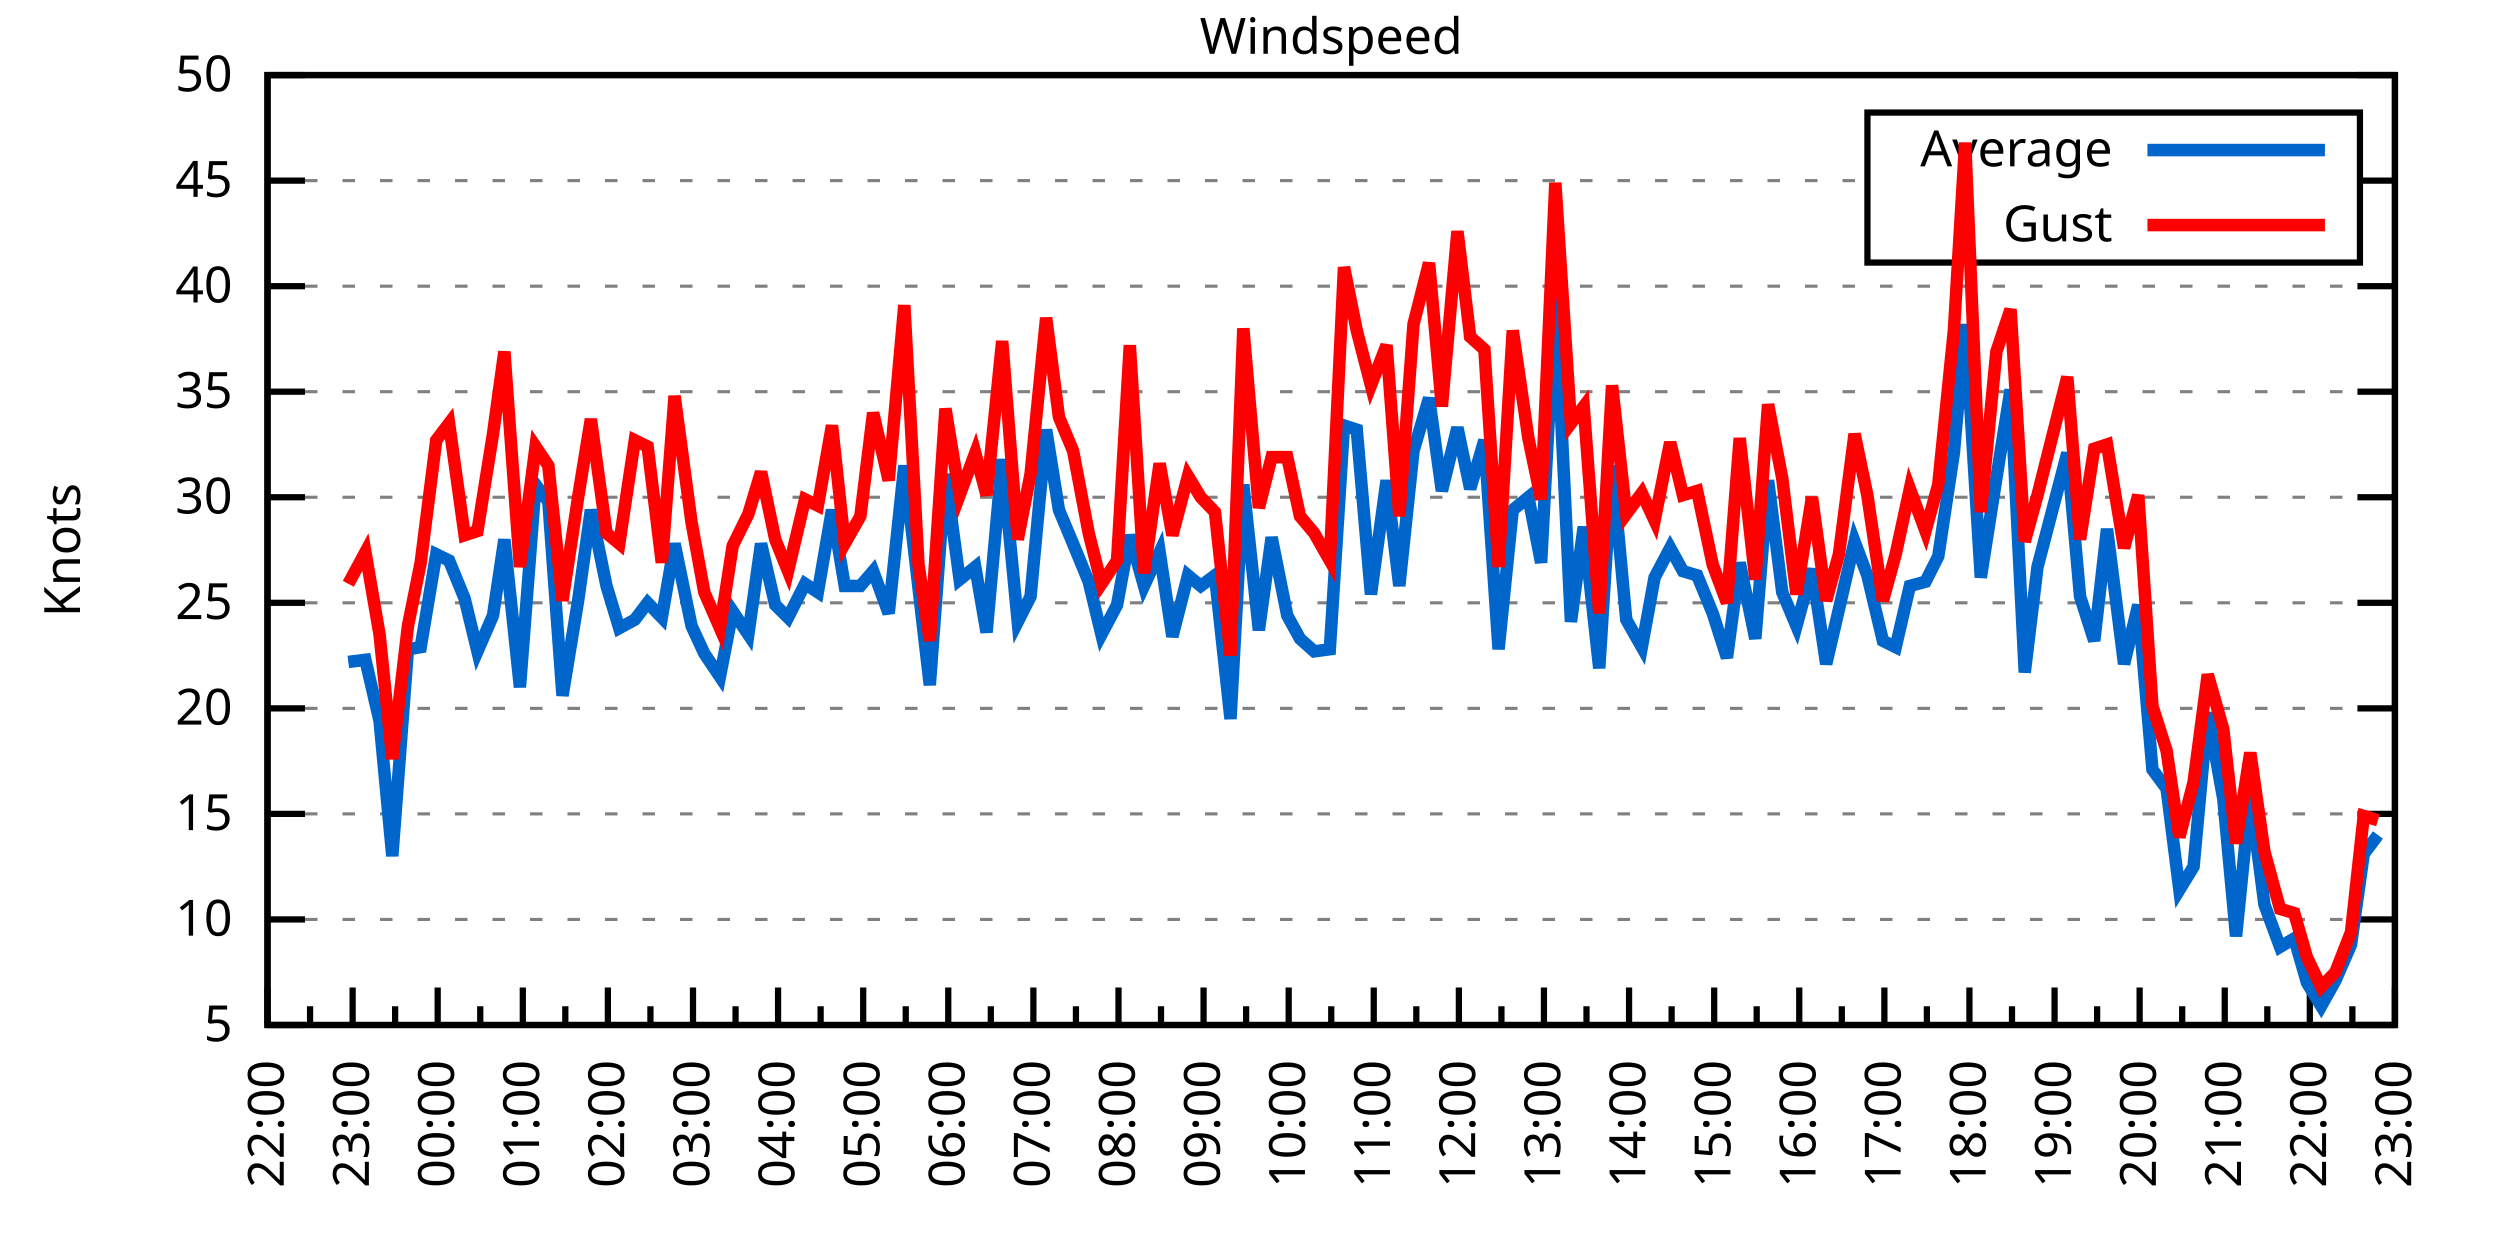
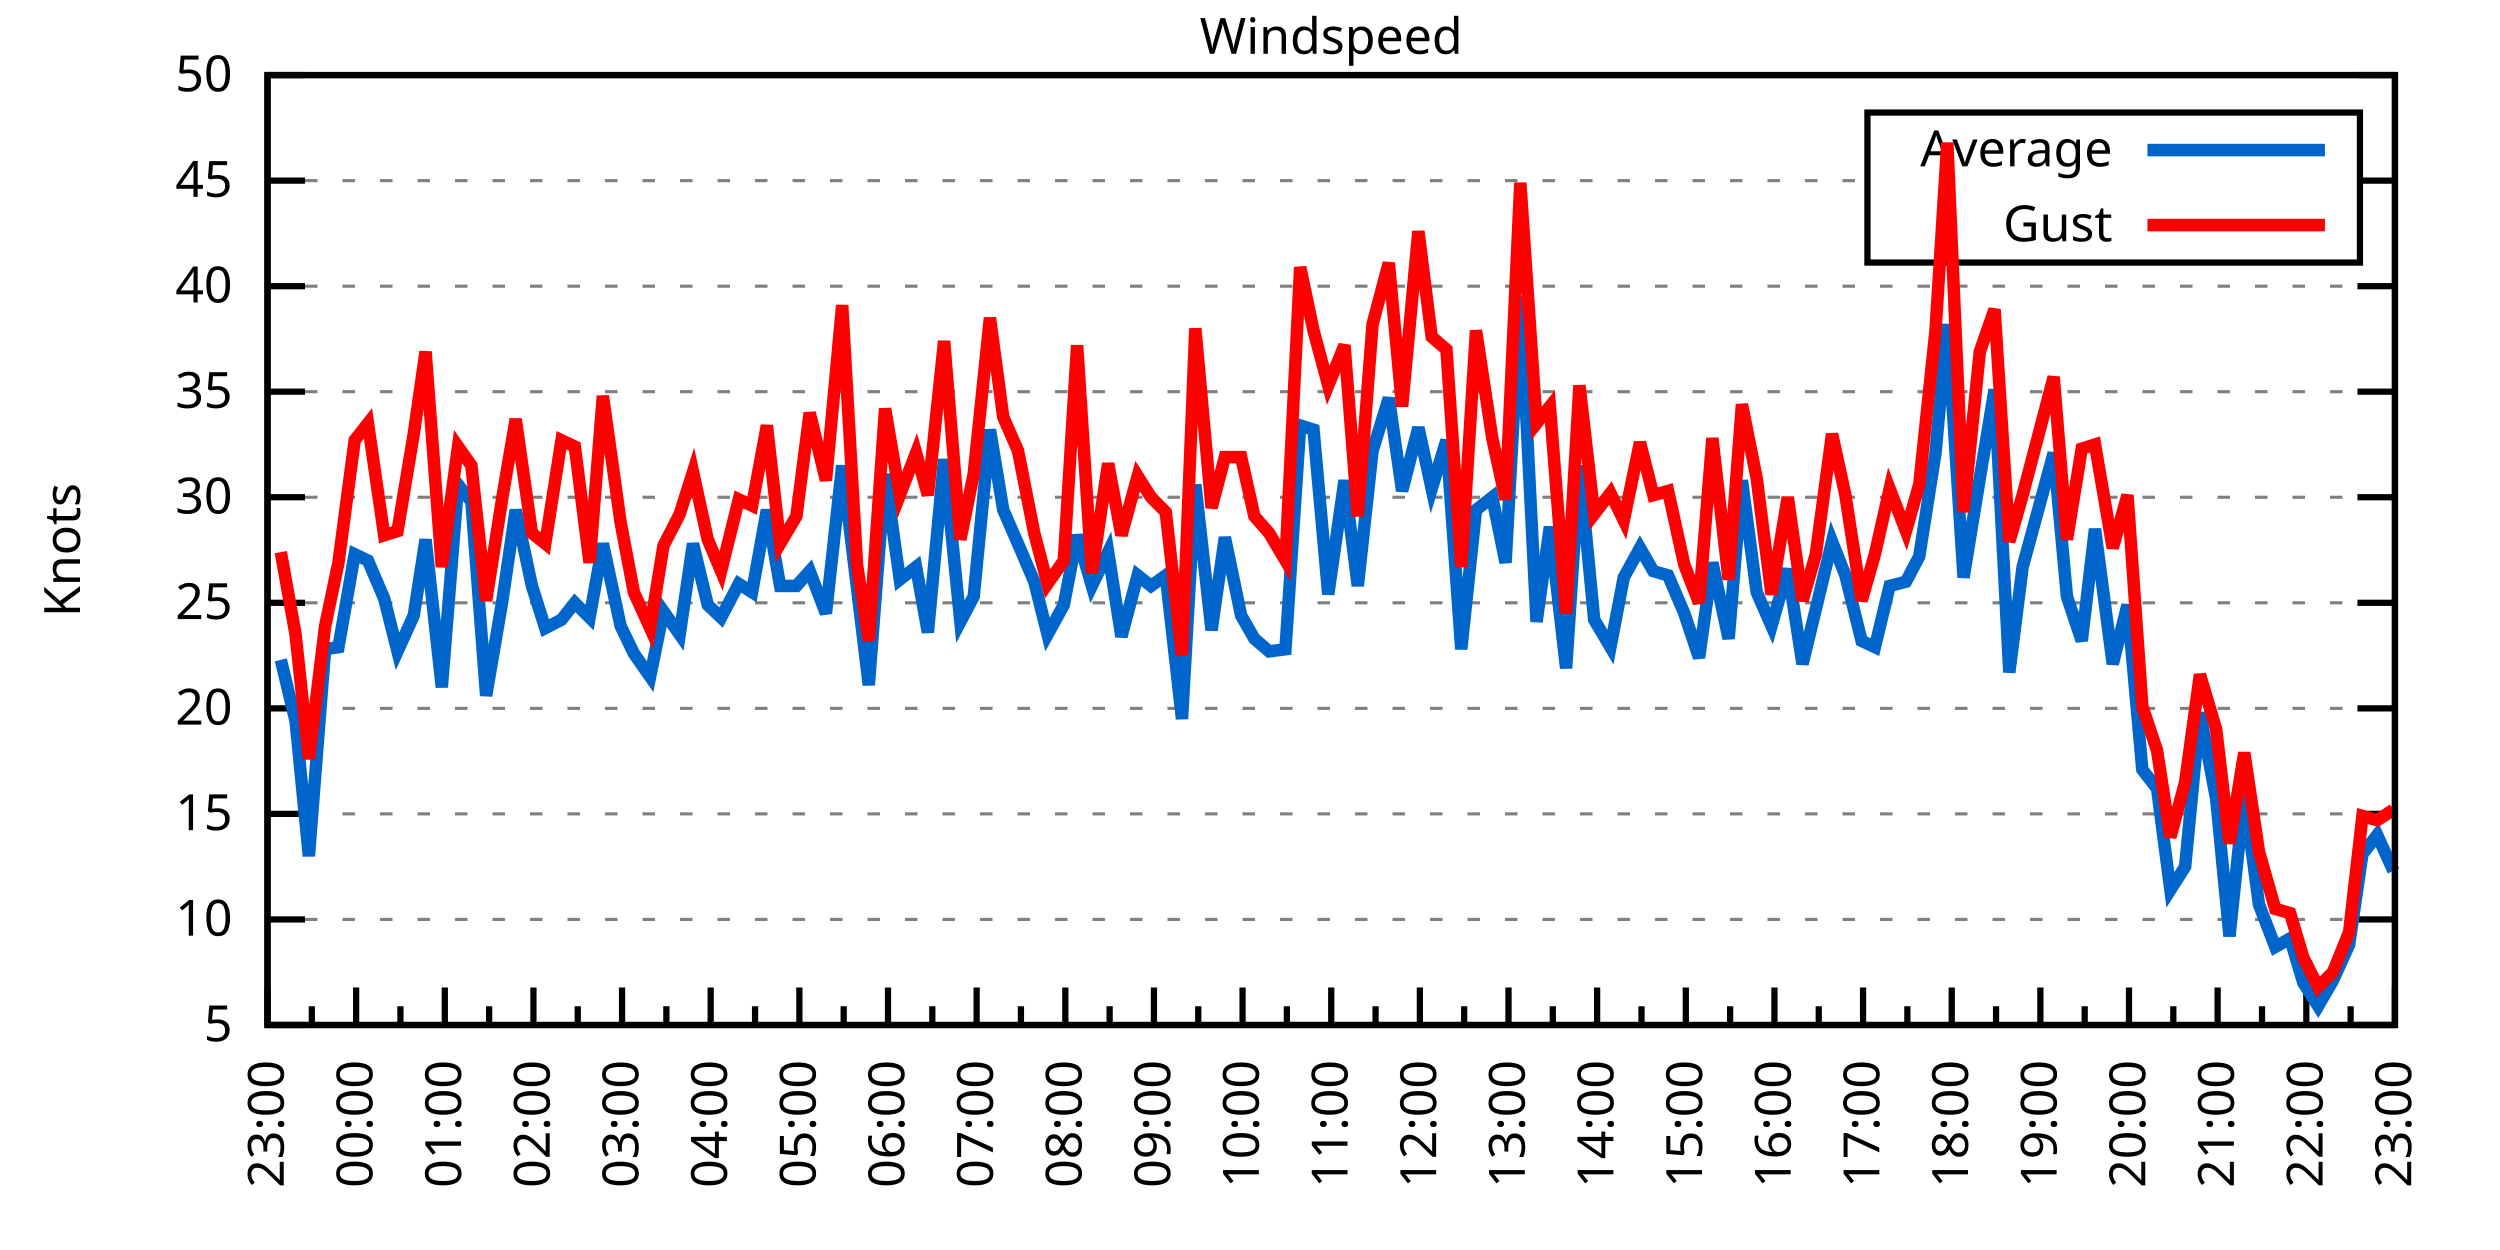
<svg xmlns="http://www.w3.org/2000/svg" xmlns:xlink="http://www.w3.org/1999/xlink" width="400" height="200" viewBox="0 0 400 200">
  <g id="gnuplot_canvas">
    <rect x="0" y="0" width="400" height="200" fill="none" />
    <defs>
      <circle id="gpDot" r="0.5" stroke-width="0.5" stroke="currentColor" />
      <path id="gpPt0" stroke-width="0.333" stroke="currentColor" d="M-1,0 h2 M0,-1 v2" />
      <path id="gpPt1" stroke-width="0.333" stroke="currentColor" d="M-1,-1 L1,1 M1,-1 L-1,1" />
      <path id="gpPt2" stroke-width="0.333" stroke="currentColor" d="M-1,0 L1,0 M0,-1 L0,1 M-1,-1 L1,1 M-1,1 L1,-1" />
      <rect id="gpPt3" stroke-width="0.333" stroke="currentColor" x="-1" y="-1" width="2" height="2" />
      <rect id="gpPt4" stroke-width="0.333" stroke="currentColor" fill="currentColor" x="-1" y="-1" width="2" height="2" />
      <circle id="gpPt5" stroke-width="0.333" stroke="currentColor" cx="0" cy="0" r="1" />
      <use xlink:href="#gpPt5" id="gpPt6" fill="currentColor" stroke="none" />
      <path id="gpPt7" stroke-width="0.333" stroke="currentColor" d="M0,-1.33 L-1.33,0.67 L1.33,0.67 z" />
      <use xlink:href="#gpPt7" id="gpPt8" fill="currentColor" stroke="none" />
      <use xlink:href="#gpPt7" id="gpPt9" stroke="currentColor" transform="rotate(180)" />
      <use xlink:href="#gpPt9" id="gpPt10" fill="currentColor" stroke="none" />
      <use xlink:href="#gpPt3" id="gpPt11" stroke="currentColor" transform="rotate(45)" />
      <use xlink:href="#gpPt11" id="gpPt12" fill="currentColor" stroke="none" />
      <path id="gpPt13" stroke-width="0.333" stroke="currentColor" d="M0,1.330 L1.265,0.411 L0.782,-1.067 L-0.782,-1.076 L-1.265,0.411 z" />
      <use xlink:href="#gpPt13" id="gpPt14" fill="currentColor" stroke="none" />
      <filter id="textbox" filterUnits="objectBoundingBox" x="0" y="0" height="1" width="1">
        <feFlood flood-color="white" flood-opacity="1" result="bgnd" />
        <feComposite in="SourceGraphic" in2="bgnd" operator="atop" />
      </filter>
      <filter id="greybox" filterUnits="objectBoundingBox" x="0" y="0" height="1" width="1">
        <feFlood flood-color="lightgrey" flood-opacity="1" result="grey" />
        <feComposite in="SourceGraphic" in2="grey" operator="atop" />
      </filter>
    </defs>
    <g fill="none" color="white" stroke="currentColor" stroke-width="1.00" stroke-linecap="butt" stroke-linejoin="miter">
</g>
    <g fill="none" color="black" stroke="currentColor" stroke-width="1.00" stroke-linecap="butt" stroke-linejoin="miter">
      <g stroke="none" shape-rendering="crispEdges">
        <polygon fill="rgb(255, 255, 255)" points="42.80,164.00 383.18,164.00 383.18,12.02 42.80,12.02 " />
      </g>
    </g>
    <g fill="none" color="black" stroke="currentColor" stroke-width="1.00" stroke-linecap="butt" stroke-linejoin="miter">
</g>
    <g fill="none" color="black" stroke="black" stroke-width="0.50" stroke-linecap="butt" stroke-linejoin="miter">
</g>
    <g fill="none" color="gray" stroke="currentColor" stroke-width="0.50" stroke-linecap="butt" stroke-linejoin="miter">
      <path stroke="gray" stroke-dasharray="2,4" class="gridline" d="M42.80,164.00 L383.19,164.00  " />
    </g>
    <g fill="none" color="gray" stroke="gray" stroke-width="1.00" stroke-linecap="butt" stroke-linejoin="miter">
</g>
    <g fill="none" color="black" stroke="currentColor" stroke-width="1.00" stroke-linecap="butt" stroke-linejoin="miter">
      <path stroke="black" d="M42.80,164.00 L48.80,164.00 M383.19,164.00 L377.19,164.00  " />
      <g transform="translate(37.20,166.60)" stroke="none" fill="black" font-family="Sans" font-size="8.00" text-anchor="end">
        <text>
          <tspan font-family="Sans"> 5</tspan>
        </text>
      </g>
    </g>
    <g fill="none" color="black" stroke="currentColor" stroke-width="1.00" stroke-linecap="butt" stroke-linejoin="miter">
</g>
    <g fill="none" color="black" stroke="black" stroke-width="0.50" stroke-linecap="butt" stroke-linejoin="miter">
</g>
    <g fill="none" color="gray" stroke="currentColor" stroke-width="0.50" stroke-linecap="butt" stroke-linejoin="miter">
      <path stroke="gray" stroke-dasharray="2,4" class="gridline" d="M42.80,147.11 L383.19,147.11  " />
    </g>
    <g fill="none" color="gray" stroke="gray" stroke-width="1.00" stroke-linecap="butt" stroke-linejoin="miter">
</g>
    <g fill="none" color="black" stroke="currentColor" stroke-width="1.00" stroke-linecap="butt" stroke-linejoin="miter">
      <path stroke="black" d="M42.80,147.11 L48.80,147.11 M383.19,147.11 L377.19,147.11  " />
      <g transform="translate(37.20,149.71)" stroke="none" fill="black" font-family="Sans" font-size="8.00" text-anchor="end">
        <text>
          <tspan font-family="Sans"> 10</tspan>
        </text>
      </g>
    </g>
    <g fill="none" color="black" stroke="currentColor" stroke-width="1.00" stroke-linecap="butt" stroke-linejoin="miter">
</g>
    <g fill="none" color="black" stroke="black" stroke-width="0.50" stroke-linecap="butt" stroke-linejoin="miter">
</g>
    <g fill="none" color="gray" stroke="currentColor" stroke-width="0.50" stroke-linecap="butt" stroke-linejoin="miter">
      <path stroke="gray" stroke-dasharray="2,4" class="gridline" d="M42.80,130.22 L383.19,130.22  " />
    </g>
    <g fill="none" color="gray" stroke="gray" stroke-width="1.00" stroke-linecap="butt" stroke-linejoin="miter">
</g>
    <g fill="none" color="black" stroke="currentColor" stroke-width="1.00" stroke-linecap="butt" stroke-linejoin="miter">
      <path stroke="black" d="M42.80,130.22 L48.80,130.22 M383.19,130.22 L377.19,130.22  " />
      <g transform="translate(37.20,132.82)" stroke="none" fill="black" font-family="Sans" font-size="8.00" text-anchor="end">
        <text>
          <tspan font-family="Sans"> 15</tspan>
        </text>
      </g>
    </g>
    <g fill="none" color="black" stroke="currentColor" stroke-width="1.00" stroke-linecap="butt" stroke-linejoin="miter">
</g>
    <g fill="none" color="black" stroke="black" stroke-width="0.50" stroke-linecap="butt" stroke-linejoin="miter">
</g>
    <g fill="none" color="gray" stroke="currentColor" stroke-width="0.50" stroke-linecap="butt" stroke-linejoin="miter">
      <path stroke="gray" stroke-dasharray="2,4" class="gridline" d="M42.80,113.34 L383.19,113.34  " />
    </g>
    <g fill="none" color="gray" stroke="gray" stroke-width="1.00" stroke-linecap="butt" stroke-linejoin="miter">
</g>
    <g fill="none" color="black" stroke="currentColor" stroke-width="1.00" stroke-linecap="butt" stroke-linejoin="miter">
      <path stroke="black" d="M42.80,113.34 L48.80,113.34 M383.19,113.34 L377.19,113.34  " />
      <g transform="translate(37.20,115.94)" stroke="none" fill="black" font-family="Sans" font-size="8.00" text-anchor="end">
        <text>
          <tspan font-family="Sans"> 20</tspan>
        </text>
      </g>
    </g>
    <g fill="none" color="black" stroke="currentColor" stroke-width="1.00" stroke-linecap="butt" stroke-linejoin="miter">
</g>
    <g fill="none" color="black" stroke="black" stroke-width="0.50" stroke-linecap="butt" stroke-linejoin="miter">
</g>
    <g fill="none" color="gray" stroke="currentColor" stroke-width="0.50" stroke-linecap="butt" stroke-linejoin="miter">
      <path stroke="gray" stroke-dasharray="2,4" class="gridline" d="M42.80,96.45 L383.19,96.45  " />
    </g>
    <g fill="none" color="gray" stroke="gray" stroke-width="1.00" stroke-linecap="butt" stroke-linejoin="miter">
</g>
    <g fill="none" color="black" stroke="currentColor" stroke-width="1.00" stroke-linecap="butt" stroke-linejoin="miter">
      <path stroke="black" d="M42.80,96.45 L48.80,96.45 M383.19,96.45 L377.19,96.45  " />
      <g transform="translate(37.20,99.05)" stroke="none" fill="black" font-family="Sans" font-size="8.00" text-anchor="end">
        <text>
          <tspan font-family="Sans"> 25</tspan>
        </text>
      </g>
    </g>
    <g fill="none" color="black" stroke="currentColor" stroke-width="1.00" stroke-linecap="butt" stroke-linejoin="miter">
</g>
    <g fill="none" color="black" stroke="black" stroke-width="0.50" stroke-linecap="butt" stroke-linejoin="miter">
</g>
    <g fill="none" color="gray" stroke="currentColor" stroke-width="0.50" stroke-linecap="butt" stroke-linejoin="miter">
      <path stroke="gray" stroke-dasharray="2,4" class="gridline" d="M42.80,79.56 L383.19,79.56  " />
    </g>
    <g fill="none" color="gray" stroke="gray" stroke-width="1.00" stroke-linecap="butt" stroke-linejoin="miter">
</g>
    <g fill="none" color="black" stroke="currentColor" stroke-width="1.00" stroke-linecap="butt" stroke-linejoin="miter">
      <path stroke="black" d="M42.80,79.56 L48.80,79.56 M383.19,79.56 L377.19,79.56  " />
      <g transform="translate(37.20,82.16)" stroke="none" fill="black" font-family="Sans" font-size="8.00" text-anchor="end">
        <text>
          <tspan font-family="Sans"> 30</tspan>
        </text>
      </g>
    </g>
    <g fill="none" color="black" stroke="currentColor" stroke-width="1.00" stroke-linecap="butt" stroke-linejoin="miter">
</g>
    <g fill="none" color="black" stroke="black" stroke-width="0.50" stroke-linecap="butt" stroke-linejoin="miter">
</g>
    <g fill="none" color="gray" stroke="currentColor" stroke-width="0.50" stroke-linecap="butt" stroke-linejoin="miter">
      <path stroke="gray" stroke-dasharray="2,4" class="gridline" d="M42.80,62.67 L383.19,62.67  " />
    </g>
    <g fill="none" color="gray" stroke="gray" stroke-width="1.00" stroke-linecap="butt" stroke-linejoin="miter">
</g>
    <g fill="none" color="black" stroke="currentColor" stroke-width="1.00" stroke-linecap="butt" stroke-linejoin="miter">
      <path stroke="black" d="M42.80,62.67 L48.80,62.67 M383.19,62.67 L377.19,62.67  " />
      <g transform="translate(37.20,65.27)" stroke="none" fill="black" font-family="Sans" font-size="8.00" text-anchor="end">
        <text>
          <tspan font-family="Sans"> 35</tspan>
        </text>
      </g>
    </g>
    <g fill="none" color="black" stroke="currentColor" stroke-width="1.00" stroke-linecap="butt" stroke-linejoin="miter">
</g>
    <g fill="none" color="black" stroke="black" stroke-width="0.50" stroke-linecap="butt" stroke-linejoin="miter">
</g>
    <g fill="none" color="gray" stroke="currentColor" stroke-width="0.50" stroke-linecap="butt" stroke-linejoin="miter">
      <path stroke="gray" stroke-dasharray="2,4" class="gridline" d="M42.80,45.79 L383.19,45.79  " />
    </g>
    <g fill="none" color="gray" stroke="gray" stroke-width="1.00" stroke-linecap="butt" stroke-linejoin="miter">
</g>
    <g fill="none" color="black" stroke="currentColor" stroke-width="1.00" stroke-linecap="butt" stroke-linejoin="miter">
      <path stroke="black" d="M42.80,45.79 L48.80,45.79 M383.19,45.79 L377.19,45.79  " />
      <g transform="translate(37.20,48.39)" stroke="none" fill="black" font-family="Sans" font-size="8.00" text-anchor="end">
        <text>
          <tspan font-family="Sans"> 40</tspan>
        </text>
      </g>
    </g>
    <g fill="none" color="black" stroke="currentColor" stroke-width="1.00" stroke-linecap="butt" stroke-linejoin="miter">
</g>
    <g fill="none" color="black" stroke="black" stroke-width="0.50" stroke-linecap="butt" stroke-linejoin="miter">
</g>
    <g fill="none" color="gray" stroke="currentColor" stroke-width="0.50" stroke-linecap="butt" stroke-linejoin="miter">
      <path stroke="gray" stroke-dasharray="2,4" class="gridline" d="M42.80,28.90 L298.79,28.90 M377.59,28.90 L383.19,28.90  " />
    </g>
    <g fill="none" color="gray" stroke="gray" stroke-width="1.00" stroke-linecap="butt" stroke-linejoin="miter">
</g>
    <g fill="none" color="black" stroke="currentColor" stroke-width="1.00" stroke-linecap="butt" stroke-linejoin="miter">
      <path stroke="black" d="M42.80,28.90 L48.80,28.90 M383.19,28.90 L377.19,28.90  " />
      <g transform="translate(37.20,31.50)" stroke="none" fill="black" font-family="Sans" font-size="8.00" text-anchor="end">
        <text>
          <tspan font-family="Sans"> 45</tspan>
        </text>
      </g>
    </g>
    <g fill="none" color="black" stroke="currentColor" stroke-width="1.00" stroke-linecap="butt" stroke-linejoin="miter">
</g>
    <g fill="none" color="black" stroke="black" stroke-width="0.50" stroke-linecap="butt" stroke-linejoin="miter">
</g>
    <g fill="none" color="gray" stroke="currentColor" stroke-width="0.50" stroke-linecap="butt" stroke-linejoin="miter">
      <path stroke="gray" stroke-dasharray="2,4" class="gridline" d="M42.80,12.01 L383.19,12.01  " />
    </g>
    <g fill="none" color="gray" stroke="gray" stroke-width="1.00" stroke-linecap="butt" stroke-linejoin="miter">
</g>
    <g fill="none" color="black" stroke="currentColor" stroke-width="1.00" stroke-linecap="butt" stroke-linejoin="miter">
      <path stroke="black" d="M42.80,12.01 L48.80,12.01 M383.19,12.01 L377.19,12.01  " />
      <g transform="translate(37.20,14.61)" stroke="none" fill="black" font-family="Sans" font-size="8.00" text-anchor="end">
        <text>
          <tspan font-family="Sans"> 50</tspan>
        </text>
      </g>
    </g>
    <g fill="none" color="black" stroke="currentColor" stroke-width="1.00" stroke-linecap="butt" stroke-linejoin="miter">
      <path stroke="black" d="M42.80,164.00 L42.80,158.00  " />
      <g transform="translate(45.40,169.60) rotate(270)" stroke="none" fill="black" font-family="Sans" font-size="8.00" text-anchor="end">
        <text>
+           <tspan font-family="Sans">23:00</tspan>
+         </text>
+       </g>
+     </g>
+     <g fill="none" color="black" stroke="currentColor" stroke-width="1.00" stroke-linecap="butt" stroke-linejoin="miter">
+       <path stroke="black" d="M49.89,164.00 L49.89,161.00 M56.98,164.00 L56.98,158.00  " />
+       <g transform="translate(59.58,169.60) rotate(270)" stroke="none" fill="black" font-family="Sans" font-size="8.00" text-anchor="end">
+         <text>
+           <tspan font-family="Sans">00:00</tspan>
+         </text>
+       </g>
+     </g>
+     <g fill="none" color="black" stroke="currentColor" stroke-width="1.00" stroke-linecap="butt" stroke-linejoin="miter">
+       <path stroke="black" d="M64.07,164.00 L64.07,161.00 M71.17,164.00 L71.17,158.00  " />
+       <g transform="translate(73.77,169.60) rotate(270)" stroke="none" fill="black" font-family="Sans" font-size="8.00" text-anchor="end">
+         <text>
+           <tspan font-family="Sans">01:00</tspan>
+         </text>
+       </g>
+     </g>
+     <g fill="none" color="black" stroke="currentColor" stroke-width="1.00" stroke-linecap="butt" stroke-linejoin="miter">
+       <path stroke="black" d="M78.26,164.00 L78.26,161.00 M85.35,164.00 L85.35,158.00  " />
+       <g transform="translate(87.95,169.60) rotate(270)" stroke="none" fill="black" font-family="Sans" font-size="8.00" text-anchor="end">
+         <text>
+           <tspan font-family="Sans">02:00</tspan>
+         </text>
+       </g>
+     </g>
+     <g fill="none" color="black" stroke="currentColor" stroke-width="1.00" stroke-linecap="butt" stroke-linejoin="miter">
+       <path stroke="black" d="M92.44,164.00 L92.44,161.00 M99.53,164.00 L99.53,158.00  " />
+       <g transform="translate(102.13,169.60) rotate(270)" stroke="none" fill="black" font-family="Sans" font-size="8.00" text-anchor="end">
+         <text>
+           <tspan font-family="Sans">03:00</tspan>
+         </text>
+       </g>
+     </g>
+     <g fill="none" color="black" stroke="currentColor" stroke-width="1.00" stroke-linecap="butt" stroke-linejoin="miter">
+       <path stroke="black" d="M106.62,164.00 L106.62,161.00 M113.71,164.00 L113.71,158.00  " />
+       <g transform="translate(116.31,169.60) rotate(270)" stroke="none" fill="black" font-family="Sans" font-size="8.00" text-anchor="end">
+         <text>
+           <tspan font-family="Sans">04:00</tspan>
+         </text>
+       </g>
+     </g>
+     <g fill="none" color="black" stroke="currentColor" stroke-width="1.00" stroke-linecap="butt" stroke-linejoin="miter">
+       <path stroke="black" d="M120.81,164.00 L120.81,161.00 M127.90,164.00 L127.90,158.00  " />
+       <g transform="translate(130.50,169.60) rotate(270)" stroke="none" fill="black" font-family="Sans" font-size="8.00" text-anchor="end">
+         <text>
+           <tspan font-family="Sans">05:00</tspan>
+         </text>
+       </g>
+     </g>
+     <g fill="none" color="black" stroke="currentColor" stroke-width="1.00" stroke-linecap="butt" stroke-linejoin="miter">
+       <path stroke="black" d="M134.99,164.00 L134.99,161.00 M142.08,164.00 L142.08,158.00  " />
+       <g transform="translate(144.68,169.60) rotate(270)" stroke="none" fill="black" font-family="Sans" font-size="8.00" text-anchor="end">
+         <text>
+           <tspan font-family="Sans">06:00</tspan>
+         </text>
+       </g>
+     </g>
+     <g fill="none" color="black" stroke="currentColor" stroke-width="1.00" stroke-linecap="butt" stroke-linejoin="miter">
+       <path stroke="black" d="M149.17,164.00 L149.17,161.00 M156.26,164.00 L156.26,158.00  " />
+       <g transform="translate(158.86,169.60) rotate(270)" stroke="none" fill="black" font-family="Sans" font-size="8.00" text-anchor="end">
+         <text>
+           <tspan font-family="Sans">07:00</tspan>
+         </text>
+       </g>
+     </g>
+     <g fill="none" color="black" stroke="currentColor" stroke-width="1.00" stroke-linecap="butt" stroke-linejoin="miter">
+       <path stroke="black" d="M163.35,164.00 L163.35,161.00 M170.45,164.00 L170.45,158.00  " />
+       <g transform="translate(173.05,169.60) rotate(270)" stroke="none" fill="black" font-family="Sans" font-size="8.00" text-anchor="end">
+         <text>
+           <tspan font-family="Sans">08:00</tspan>
+         </text>
+       </g>
+     </g>
+     <g fill="none" color="black" stroke="currentColor" stroke-width="1.00" stroke-linecap="butt" stroke-linejoin="miter">
+       <path stroke="black" d="M177.54,164.00 L177.54,161.00 M184.63,164.00 L184.63,158.00  " />
+       <g transform="translate(187.23,169.60) rotate(270)" stroke="none" fill="black" font-family="Sans" font-size="8.00" text-anchor="end">
+         <text>
+           <tspan font-family="Sans">09:00</tspan>
+         </text>
+       </g>
+     </g>
+     <g fill="none" color="black" stroke="currentColor" stroke-width="1.00" stroke-linecap="butt" stroke-linejoin="miter">
+       <path stroke="black" d="M191.72,164.00 L191.72,161.00 M198.81,164.00 L198.81,158.00  " />
+       <g transform="translate(201.41,169.60) rotate(270)" stroke="none" fill="black" font-family="Sans" font-size="8.00" text-anchor="end">
+         <text>
+           <tspan font-family="Sans">10:00</tspan>
+         </text>
+       </g>
+     </g>
+     <g fill="none" color="black" stroke="currentColor" stroke-width="1.00" stroke-linecap="butt" stroke-linejoin="miter">
+       <path stroke="black" d="M205.90,164.00 L205.90,161.00 M213.00,164.00 L213.00,158.00  " />
+       <g transform="translate(215.60,169.60) rotate(270)" stroke="none" fill="black" font-family="Sans" font-size="8.00" text-anchor="end">
+         <text>
+           <tspan font-family="Sans">11:00</tspan>
+         </text>
+       </g>
+     </g>
+     <g fill="none" color="black" stroke="currentColor" stroke-width="1.00" stroke-linecap="butt" stroke-linejoin="miter">
+       <path stroke="black" d="M220.09,164.00 L220.09,161.00 M227.18,164.00 L227.18,158.00  " />
+       <g transform="translate(229.78,169.60) rotate(270)" stroke="none" fill="black" font-family="Sans" font-size="8.00" text-anchor="end">
+         <text>
+           <tspan font-family="Sans">12:00</tspan>
+         </text>
+       </g>
+     </g>
+     <g fill="none" color="black" stroke="currentColor" stroke-width="1.00" stroke-linecap="butt" stroke-linejoin="miter">
+       <path stroke="black" d="M234.27,164.00 L234.27,161.00 M241.36,164.00 L241.36,158.00  " />
+       <g transform="translate(243.96,169.60) rotate(270)" stroke="none" fill="black" font-family="Sans" font-size="8.00" text-anchor="end">
+         <text>
+           <tspan font-family="Sans">13:00</tspan>
+         </text>
+       </g>
+     </g>
+     <g fill="none" color="black" stroke="currentColor" stroke-width="1.00" stroke-linecap="butt" stroke-linejoin="miter">
+       <path stroke="black" d="M248.45,164.00 L248.45,161.00 M255.54,164.00 L255.54,158.00  " />
+       <g transform="translate(258.14,169.60) rotate(270)" stroke="none" fill="black" font-family="Sans" font-size="8.00" text-anchor="end">
+         <text>
+           <tspan font-family="Sans">14:00</tspan>
+         </text>
+       </g>
+     </g>
+     <g fill="none" color="black" stroke="currentColor" stroke-width="1.00" stroke-linecap="butt" stroke-linejoin="miter">
+       <path stroke="black" d="M262.64,164.00 L262.64,161.00 M269.73,164.00 L269.73,158.00  " />
+       <g transform="translate(272.33,169.60) rotate(270)" stroke="none" fill="black" font-family="Sans" font-size="8.00" text-anchor="end">
+         <text>
+           <tspan font-family="Sans">15:00</tspan>
+         </text>
+       </g>
+     </g>
+     <g fill="none" color="black" stroke="currentColor" stroke-width="1.00" stroke-linecap="butt" stroke-linejoin="miter">
+       <path stroke="black" d="M276.82,164.00 L276.82,161.00 M283.91,164.00 L283.91,158.00  " />
+       <g transform="translate(286.51,169.60) rotate(270)" stroke="none" fill="black" font-family="Sans" font-size="8.00" text-anchor="end">
+         <text>
+           <tspan font-family="Sans">16:00</tspan>
+         </text>
+       </g>
+     </g>
+     <g fill="none" color="black" stroke="currentColor" stroke-width="1.00" stroke-linecap="butt" stroke-linejoin="miter">
+       <path stroke="black" d="M291.00,164.00 L291.00,161.00 M298.09,164.00 L298.09,158.00  " />
+       <g transform="translate(300.69,169.60) rotate(270)" stroke="none" fill="black" font-family="Sans" font-size="8.00" text-anchor="end">
+         <text>
+           <tspan font-family="Sans">17:00</tspan>
+         </text>
+       </g>
+     </g>
+     <g fill="none" color="black" stroke="currentColor" stroke-width="1.00" stroke-linecap="butt" stroke-linejoin="miter">
+       <path stroke="black" d="M305.18,164.00 L305.18,161.00 M312.28,164.00 L312.28,158.00  " />
+       <g transform="translate(314.88,169.60) rotate(270)" stroke="none" fill="black" font-family="Sans" font-size="8.00" text-anchor="end">
+         <text>
+           <tspan font-family="Sans">18:00</tspan>
+         </text>
+       </g>
+     </g>
+     <g fill="none" color="black" stroke="currentColor" stroke-width="1.00" stroke-linecap="butt" stroke-linejoin="miter">
+       <path stroke="black" d="M319.37,164.00 L319.37,161.00 M326.46,164.00 L326.46,158.00  " />
+       <g transform="translate(329.06,169.60) rotate(270)" stroke="none" fill="black" font-family="Sans" font-size="8.00" text-anchor="end">
+         <text>
+           <tspan font-family="Sans">19:00</tspan>
+         </text>
+       </g>
+     </g>
+     <g fill="none" color="black" stroke="currentColor" stroke-width="1.00" stroke-linecap="butt" stroke-linejoin="miter">
+       <path stroke="black" d="M333.55,164.00 L333.55,161.00 M340.64,164.00 L340.64,158.00  " />
+       <g transform="translate(343.24,169.60) rotate(270)" stroke="none" fill="black" font-family="Sans" font-size="8.00" text-anchor="end">
+         <text>
+           <tspan font-family="Sans">20:00</tspan>
+         </text>
+       </g>
+     </g>
+     <g fill="none" color="black" stroke="currentColor" stroke-width="1.00" stroke-linecap="butt" stroke-linejoin="miter">
+       <path stroke="black" d="M347.73,164.00 L347.73,161.00 M354.82,164.00 L354.82,158.00  " />
+       <g transform="translate(357.42,169.60) rotate(270)" stroke="none" fill="black" font-family="Sans" font-size="8.00" text-anchor="end">
+         <text>
+           <tspan font-family="Sans">21:00</tspan>
+         </text>
+       </g>
+     </g>
+     <g fill="none" color="black" stroke="currentColor" stroke-width="1.00" stroke-linecap="butt" stroke-linejoin="miter">
+       <path stroke="black" d="M361.92,164.00 L361.92,161.00 M369.01,164.00 L369.01,158.00  " />
+       <g transform="translate(371.61,169.60) rotate(270)" stroke="none" fill="black" font-family="Sans" font-size="8.00" text-anchor="end">
+         <text>
          <tspan font-family="Sans">22:00</tspan>
        </text>
      </g>
    </g>
    <g fill="none" color="black" stroke="currentColor" stroke-width="1.00" stroke-linecap="butt" stroke-linejoin="miter">
-       <path stroke="black" d="M49.61,164.00 L49.61,161.00 M56.42,164.00 L56.42,158.00  " />
-       <g transform="translate(59.02,169.60) rotate(270)" stroke="none" fill="black" font-family="Sans" font-size="8.00" text-anchor="end">
-         <text>
-           <tspan font-family="Sans">23:00</tspan>
-         </text>
-       </g>
-     </g>
-     <g fill="none" color="black" stroke="currentColor" stroke-width="1.00" stroke-linecap="butt" stroke-linejoin="miter">
-       <path stroke="black" d="M63.22,164.00 L63.22,161.00 M70.03,164.00 L70.03,158.00  " />
-       <g transform="translate(72.63,169.60) rotate(270)" stroke="none" fill="black" font-family="Sans" font-size="8.00" text-anchor="end">
-         <text>
-           <tspan font-family="Sans">00:00</tspan>
-         </text>
-       </g>
-     </g>
-     <g fill="none" color="black" stroke="currentColor" stroke-width="1.00" stroke-linecap="butt" stroke-linejoin="miter">
-       <path stroke="black" d="M76.84,164.00 L76.84,161.00 M83.65,164.00 L83.65,158.00  " />
-       <g transform="translate(86.25,169.60) rotate(270)" stroke="none" fill="black" font-family="Sans" font-size="8.00" text-anchor="end">
-         <text>
-           <tspan font-family="Sans">01:00</tspan>
-         </text>
-       </g>
-     </g>
-     <g fill="none" color="black" stroke="currentColor" stroke-width="1.00" stroke-linecap="butt" stroke-linejoin="miter">
-       <path stroke="black" d="M90.45,164.00 L90.45,161.00 M97.26,164.00 L97.26,158.00  " />
-       <g transform="translate(99.86,169.60) rotate(270)" stroke="none" fill="black" font-family="Sans" font-size="8.00" text-anchor="end">
-         <text>
-           <tspan font-family="Sans">02:00</tspan>
-         </text>
-       </g>
-     </g>
-     <g fill="none" color="black" stroke="currentColor" stroke-width="1.00" stroke-linecap="butt" stroke-linejoin="miter">
-       <path stroke="black" d="M104.07,164.00 L104.07,161.00 M110.88,164.00 L110.88,158.00  " />
-       <g transform="translate(113.48,169.60) rotate(270)" stroke="none" fill="black" font-family="Sans" font-size="8.00" text-anchor="end">
-         <text>
-           <tspan font-family="Sans">03:00</tspan>
-         </text>
-       </g>
-     </g>
-     <g fill="none" color="black" stroke="currentColor" stroke-width="1.00" stroke-linecap="butt" stroke-linejoin="miter">
-       <path stroke="black" d="M117.69,164.00 L117.69,161.00 M124.49,164.00 L124.49,158.00  " />
-       <g transform="translate(127.09,169.60) rotate(270)" stroke="none" fill="black" font-family="Sans" font-size="8.00" text-anchor="end">
-         <text>
-           <tspan font-family="Sans">04:00</tspan>
-         </text>
-       </g>
-     </g>
-     <g fill="none" color="black" stroke="currentColor" stroke-width="1.00" stroke-linecap="butt" stroke-linejoin="miter">
-       <path stroke="black" d="M131.30,164.00 L131.30,161.00 M138.11,164.00 L138.11,158.00  " />
-       <g transform="translate(140.71,169.60) rotate(270)" stroke="none" fill="black" font-family="Sans" font-size="8.00" text-anchor="end">
-         <text>
-           <tspan font-family="Sans">05:00</tspan>
-         </text>
-       </g>
-     </g>
-     <g fill="none" color="black" stroke="currentColor" stroke-width="1.00" stroke-linecap="butt" stroke-linejoin="miter">
-       <path stroke="black" d="M144.92,164.00 L144.92,161.00 M151.72,164.00 L151.72,158.00  " />
-       <g transform="translate(154.32,169.60) rotate(270)" stroke="none" fill="black" font-family="Sans" font-size="8.00" text-anchor="end">
-         <text>
-           <tspan font-family="Sans">06:00</tspan>
-         </text>
-       </g>
-     </g>
-     <g fill="none" color="black" stroke="currentColor" stroke-width="1.00" stroke-linecap="butt" stroke-linejoin="miter">
-       <path stroke="black" d="M158.53,164.00 L158.53,161.00 M165.34,164.00 L165.34,158.00  " />
-       <g transform="translate(167.94,169.60) rotate(270)" stroke="none" fill="black" font-family="Sans" font-size="8.00" text-anchor="end">
-         <text>
-           <tspan font-family="Sans">07:00</tspan>
-         </text>
-       </g>
-     </g>
-     <g fill="none" color="black" stroke="currentColor" stroke-width="1.00" stroke-linecap="butt" stroke-linejoin="miter">
-       <path stroke="black" d="M172.15,164.00 L172.15,161.00 M178.96,164.00 L178.96,158.00  " />
-       <g transform="translate(181.56,169.60) rotate(270)" stroke="none" fill="black" font-family="Sans" font-size="8.00" text-anchor="end">
-         <text>
-           <tspan font-family="Sans">08:00</tspan>
-         </text>
-       </g>
-     </g>
-     <g fill="none" color="black" stroke="currentColor" stroke-width="1.00" stroke-linecap="butt" stroke-linejoin="miter">
-       <path stroke="black" d="M185.76,164.00 L185.76,161.00 M192.57,164.00 L192.57,158.00  " />
-       <g transform="translate(195.17,169.60) rotate(270)" stroke="none" fill="black" font-family="Sans" font-size="8.00" text-anchor="end">
-         <text>
-           <tspan font-family="Sans">09:00</tspan>
-         </text>
-       </g>
-     </g>
-     <g fill="none" color="black" stroke="currentColor" stroke-width="1.00" stroke-linecap="butt" stroke-linejoin="miter">
-       <path stroke="black" d="M199.38,164.00 L199.38,161.00 M206.19,164.00 L206.19,158.00  " />
-       <g transform="translate(208.79,169.60) rotate(270)" stroke="none" fill="black" font-family="Sans" font-size="8.00" text-anchor="end">
-         <text>
-           <tspan font-family="Sans">10:00</tspan>
-         </text>
-       </g>
-     </g>
-     <g fill="none" color="black" stroke="currentColor" stroke-width="1.00" stroke-linecap="butt" stroke-linejoin="miter">
-       <path stroke="black" d="M213.00,164.00 L213.00,161.00 M219.80,164.00 L219.80,158.00  " />
-       <g transform="translate(222.40,169.60) rotate(270)" stroke="none" fill="black" font-family="Sans" font-size="8.00" text-anchor="end">
-         <text>
-           <tspan font-family="Sans">11:00</tspan>
-         </text>
-       </g>
-     </g>
-     <g fill="none" color="black" stroke="currentColor" stroke-width="1.00" stroke-linecap="butt" stroke-linejoin="miter">
-       <path stroke="black" d="M226.61,164.00 L226.61,161.00 M233.42,164.00 L233.42,158.00  " />
-       <g transform="translate(236.02,169.60) rotate(270)" stroke="none" fill="black" font-family="Sans" font-size="8.00" text-anchor="end">
-         <text>
-           <tspan font-family="Sans">12:00</tspan>
-         </text>
-       </g>
-     </g>
-     <g fill="none" color="black" stroke="currentColor" stroke-width="1.00" stroke-linecap="butt" stroke-linejoin="miter">
-       <path stroke="black" d="M240.23,164.00 L240.23,161.00 M247.03,164.00 L247.03,158.00  " />
-       <g transform="translate(249.63,169.60) rotate(270)" stroke="none" fill="black" font-family="Sans" font-size="8.00" text-anchor="end">
-         <text>
-           <tspan font-family="Sans">13:00</tspan>
-         </text>
-       </g>
-     </g>
-     <g fill="none" color="black" stroke="currentColor" stroke-width="1.00" stroke-linecap="butt" stroke-linejoin="miter">
-       <path stroke="black" d="M253.84,164.00 L253.84,161.00 M260.65,164.00 L260.65,158.00  " />
-       <g transform="translate(263.25,169.60) rotate(270)" stroke="none" fill="black" font-family="Sans" font-size="8.00" text-anchor="end">
-         <text>
-           <tspan font-family="Sans">14:00</tspan>
-         </text>
-       </g>
-     </g>
-     <g fill="none" color="black" stroke="currentColor" stroke-width="1.00" stroke-linecap="butt" stroke-linejoin="miter">
-       <path stroke="black" d="M267.46,164.00 L267.46,161.00 M274.27,164.00 L274.27,158.00  " />
-       <g transform="translate(276.87,169.60) rotate(270)" stroke="none" fill="black" font-family="Sans" font-size="8.00" text-anchor="end">
-         <text>
-           <tspan font-family="Sans">15:00</tspan>
-         </text>
-       </g>
-     </g>
-     <g fill="none" color="black" stroke="currentColor" stroke-width="1.00" stroke-linecap="butt" stroke-linejoin="miter">
-       <path stroke="black" d="M281.07,164.00 L281.07,161.00 M287.88,164.00 L287.88,158.00  " />
-       <g transform="translate(290.48,169.60) rotate(270)" stroke="none" fill="black" font-family="Sans" font-size="8.00" text-anchor="end">
-         <text>
-           <tspan font-family="Sans">16:00</tspan>
-         </text>
-       </g>
-     </g>
-     <g fill="none" color="black" stroke="currentColor" stroke-width="1.00" stroke-linecap="butt" stroke-linejoin="miter">
-       <path stroke="black" d="M294.69,164.00 L294.69,161.00 M301.50,164.00 L301.50,158.00  " />
-       <g transform="translate(304.10,169.60) rotate(270)" stroke="none" fill="black" font-family="Sans" font-size="8.00" text-anchor="end">
-         <text>
-           <tspan font-family="Sans">17:00</tspan>
-         </text>
-       </g>
-     </g>
-     <g fill="none" color="black" stroke="currentColor" stroke-width="1.00" stroke-linecap="butt" stroke-linejoin="miter">
-       <path stroke="black" d="M308.30,164.00 L308.30,161.00 M315.11,164.00 L315.11,158.00  " />
-       <g transform="translate(317.71,169.60) rotate(270)" stroke="none" fill="black" font-family="Sans" font-size="8.00" text-anchor="end">
-         <text>
-           <tspan font-family="Sans">18:00</tspan>
-         </text>
-       </g>
-     </g>
-     <g fill="none" color="black" stroke="currentColor" stroke-width="1.00" stroke-linecap="butt" stroke-linejoin="miter">
-       <path stroke="black" d="M321.92,164.00 L321.92,161.00 M328.73,164.00 L328.73,158.00  " />
-       <g transform="translate(331.33,169.60) rotate(270)" stroke="none" fill="black" font-family="Sans" font-size="8.00" text-anchor="end">
-         <text>
-           <tspan font-family="Sans">19:00</tspan>
-         </text>
-       </g>
-     </g>
-     <g fill="none" color="black" stroke="currentColor" stroke-width="1.00" stroke-linecap="butt" stroke-linejoin="miter">
-       <path stroke="black" d="M335.54,164.00 L335.54,161.00 M342.34,164.00 L342.34,158.00  " />
-       <g transform="translate(344.94,169.60) rotate(270)" stroke="none" fill="black" font-family="Sans" font-size="8.00" text-anchor="end">
-         <text>
-           <tspan font-family="Sans">20:00</tspan>
-         </text>
-       </g>
-     </g>
-     <g fill="none" color="black" stroke="currentColor" stroke-width="1.00" stroke-linecap="butt" stroke-linejoin="miter">
-       <path stroke="black" d="M349.15,164.00 L349.15,161.00 M355.96,164.00 L355.96,158.00  " />
-       <g transform="translate(358.56,169.60) rotate(270)" stroke="none" fill="black" font-family="Sans" font-size="8.00" text-anchor="end">
-         <text>
-           <tspan font-family="Sans">21:00</tspan>
-         </text>
-       </g>
-     </g>
-     <g fill="none" color="black" stroke="currentColor" stroke-width="1.00" stroke-linecap="butt" stroke-linejoin="miter">
-       <path stroke="black" d="M362.77,164.00 L362.77,161.00 M369.57,164.00 L369.57,158.00  " />
-       <g transform="translate(372.17,169.60) rotate(270)" stroke="none" fill="black" font-family="Sans" font-size="8.00" text-anchor="end">
-         <text>
-           <tspan font-family="Sans">22:00</tspan>
-         </text>
-       </g>
-     </g>
-     <g fill="none" color="black" stroke="currentColor" stroke-width="1.00" stroke-linecap="butt" stroke-linejoin="miter">
-       <path stroke="black" d="M376.38,164.00 L376.38,161.00 M383.19,164.00 L383.19,158.00  " />
+       <path stroke="black" d="M376.10,164.00 L376.10,161.00 M383.19,164.00 L383.19,158.00  " />
      <g transform="translate(385.79,169.60) rotate(270)" stroke="none" fill="black" font-family="Sans" font-size="8.00" text-anchor="end">
        <text>
          <tspan font-family="Sans">23:00</tspan>
        </text>
      </g>
    </g>
    <g fill="none" color="black" stroke="currentColor" stroke-width="1.00" stroke-linecap="butt" stroke-linejoin="miter">
</g>
    <g fill="none" color="black" stroke="currentColor" stroke-width="1.00" stroke-linecap="butt" stroke-linejoin="miter">
      <path stroke="black" d="M42.80,12.01 L42.80,164.00 L383.19,164.00 L383.19,12.01 L42.80,12.01 Z  " />
    </g>
    <g fill="none" color="black" stroke="currentColor" stroke-width="1.00" stroke-linecap="butt" stroke-linejoin="miter">
      <g transform="translate(12.80,88.01) rotate(270)" stroke="none" fill="black" font-family="Sans" font-size="8.00" text-anchor="middle">
        <text>
          <tspan font-family="Sans">Knots</tspan>
        </text>
      </g>
    </g>
    <g fill="none" color="black" stroke="currentColor" stroke-width="1.00" stroke-linecap="butt" stroke-linejoin="miter">
</g>
    <g fill="none" color="black" stroke="currentColor" stroke-width="1.00" stroke-linecap="butt" stroke-linejoin="miter">
      <path stroke="black" d="M298.79,42.01 L298.79,18.01 L377.59,18.01 L377.59,42.01 L298.79,42.01 Z  " />
    </g>
    <g id="Windspeed_plot_1">
      <g fill="none" color="white" stroke="black" stroke-width="2.00" stroke-linecap="butt" stroke-linejoin="miter">
</g>
      <g fill="none" color="black" stroke="currentColor" stroke-width="2.00" stroke-linecap="butt" stroke-linejoin="miter">
        <g transform="translate(337.99,26.61)" stroke="none" fill="black" font-family="Sans" font-size="8.00" text-anchor="end">
          <text>
            <tspan font-family="Sans">Average</tspan>
          </text>
        </g>
      </g>
      <g fill="none" color="black" stroke="currentColor" stroke-width="2.00" stroke-linecap="butt" stroke-linejoin="miter">
-         <path stroke="rgb(  0, 102, 204)" d="M343.59,24.01 L371.99,24.01 M55.73,105.91 L58.46,105.57 L60.73,115.36 L62.77,136.98 L65.27,103.88 L67.31,103.54   L69.80,88.68 L71.85,89.69 L74.34,95.77 L76.39,104.22 L78.88,98.48 L80.70,86.32 L83.19,109.96 L85.69,77.53   L87.73,80.24 L90.00,111.31 L92.50,96.11 L94.54,81.59 L97.04,93.75 L99.08,100.50 L101.57,99.15 L103.62,96.45   L105.89,98.81 L107.93,86.99 L110.65,100.16 L112.69,104.56 L115.19,108.27 L117.23,97.80 L119.73,101.52 L121.77,86.99   L124.04,96.79 L126.08,98.81 L128.81,93.41 L130.85,94.76 L133.12,81.59 L135.16,93.75 L137.66,93.75 L139.70,91.38   L142.19,98.14 L144.69,74.49 L146.96,94.08 L148.77,109.62 L151.27,75.85 L153.54,92.73 L156.04,90.71 L157.85,101.18   L160.35,73.48 L162.84,99.49 L164.89,95.44 L167.38,68.75 L169.43,81.59 L171.69,86.99 L174.19,93.07 L176.23,101.52   L178.73,96.79 L180.77,85.64 L183.04,93.75 L185.54,88.34 L187.58,101.85 L190.08,92.06 L192.12,93.75 L194.39,92.06   L196.88,115.03 L198.93,77.53 L201.42,100.84 L203.46,85.98 L205.96,98.48 L208.00,102.19 L210.27,104.22 L212.77,103.88   L215.04,68.08 L217.08,68.75 L219.35,95.10 L221.85,76.86 L223.89,93.75 L226.16,72.13 L228.65,63.69 L230.70,78.55   L233.19,68.42 L235.23,78.21 L237.50,70.44 L239.77,103.88 L242.04,81.59 L244.54,79.56 L246.58,90.03 L248.85,47.47   L251.35,99.49 L253.39,84.29 L255.88,106.92 L257.93,74.49 L260.20,99.15 L262.69,103.54 L264.73,92.40 L267.23,87.67   L269.27,91.38 L271.54,92.06 L274.04,98.14 L276.31,105.23 L278.35,90.03 L280.85,102.19 L282.89,76.86 L285.16,94.76   L287.43,100.16 L289.92,91.04 L292.19,106.24 L294.23,97.46 L296.73,86.65 L298.77,92.06 L301.27,102.53 L303.31,103.54   L305.58,93.75 L308.08,93.07 L310.12,89.02 L312.62,72.47 L314.43,51.87 L316.93,92.40 L319.42,76.52 L321.69,62.34   L323.96,107.59 L326.00,90.71 L330.77,72.47 L332.81,95.44 L335.08,102.53 L337.12,84.63 L339.85,106.24 L342.12,96.79   L344.39,123.13 L346.65,126.17 L348.70,142.38 L350.97,138.67 L353.24,114.01 L355.73,127.86 L357.77,149.81 L360.04,127.18   L362.31,144.75 L364.81,151.50 L367.08,150.15 L369.12,157.24 L371.39,160.96 L373.66,156.91 L376.16,151.17 L378.20,136.64   L380.47,133.60  " />
+         <path stroke="rgb(  0, 102, 204)" d="M343.59,24.01 L371.99,24.01 M44.93,105.57 L47.29,115.36 L49.42,136.98 L52.02,103.88 L54.15,103.54 L56.75,88.68   L58.87,89.69 L61.47,95.77 L63.60,104.22 L66.20,98.48 L68.09,86.32 L70.69,109.96 L73.29,77.53 L75.42,80.24   L77.78,111.31 L80.38,96.11 L82.51,81.59 L85.11,93.75 L87.24,100.50 L89.84,99.15 L91.97,96.45 L94.33,98.81   L96.46,86.99 L99.30,100.16 L101.42,104.56 L104.02,108.27 L106.15,97.80 L108.75,101.52 L110.88,86.99 L113.24,96.79   L115.37,98.81 L118.21,93.41 L120.33,94.76 L122.70,81.59 L124.82,93.75 L127.42,93.75 L129.55,91.38 L132.15,98.14   L134.75,74.49 L137.12,94.08 L139.01,109.62 L141.61,75.85 L143.97,92.73 L146.57,90.71 L148.46,101.18 L151.06,73.48   L153.66,99.49 L155.79,95.44 L158.39,68.75 L160.52,81.59 L162.88,86.99 L165.48,93.07 L167.61,101.52 L170.21,96.79   L172.34,85.64 L174.70,93.75 L177.30,88.34 L179.43,101.85 L182.03,92.06 L184.16,93.75 L186.52,92.06 L189.12,115.03   L191.25,77.53 L193.85,100.84 L195.98,85.98 L198.58,98.48 L200.70,102.19 L203.07,104.22 L205.67,103.88 L208.03,68.08   L210.16,68.75 L212.52,95.10 L215.12,76.86 L217.25,93.75 L219.61,72.13 L222.21,63.69 L224.34,78.55 L226.94,68.42   L229.07,78.21 L231.43,70.44 L233.80,103.88 L236.16,81.59 L238.76,79.56 L240.89,90.03 L243.25,47.47 L245.85,99.49   L247.98,84.29 L250.58,106.92 L252.71,74.49 L255.07,99.15 L257.67,103.54 L259.80,92.40 L262.40,87.67 L264.53,91.38   L266.89,92.06 L269.49,98.14 L271.85,105.23 L273.98,90.03 L276.58,102.19 L278.71,76.86 L281.07,94.76 L283.44,100.16   L286.04,91.04 L288.40,106.24 L290.53,97.46 L293.13,86.65 L295.26,92.06 L297.86,102.53 L299.98,103.54 L302.35,93.75   L304.95,93.07 L307.08,89.02 L309.68,72.47 L311.57,51.87 L314.17,92.40 L316.77,76.52 L319.13,62.34 L321.49,107.59   L323.62,90.71 L328.59,72.47 L330.71,95.44 L333.08,102.53 L335.20,84.63 L338.04,106.24 L340.40,96.79 L342.77,123.13   L345.13,126.17 L347.26,142.38 L349.62,138.67 L351.99,114.01 L354.59,127.86 L356.72,149.81 L359.08,127.18 L361.44,144.75   L364.04,151.50 L366.41,150.15 L368.53,157.24 L370.90,160.96 L373.26,156.91 L375.86,151.17 L377.99,136.64 L380.35,133.60   L382.95,139.34  " />
      </g>
    </g>
    <g id="Windspeed_plot_2">
      <g fill="none" color="black" stroke="currentColor" stroke-width="2.00" stroke-linecap="butt" stroke-linejoin="miter">
        <g transform="translate(337.99,38.61)" stroke="none" fill="black" font-family="Sans" font-size="8.00" text-anchor="end">
          <text>
            <tspan font-family="Sans">Gust</tspan>
          </text>
        </g>
      </g>
      <g fill="none" color="black" stroke="currentColor" stroke-width="2.00" stroke-linecap="butt" stroke-linejoin="miter">
-         <path stroke="rgb(255,   0,   0)" d="M343.59,36.01 L371.99,36.01 M55.73,93.41 L58.46,88.34 L60.73,101.52 L62.77,121.44 L65.27,100.16 L67.31,90.03   L69.80,70.44 L71.85,67.74 L74.34,85.64 L76.39,84.97 L78.88,69.43 L80.70,56.26 L83.19,90.71 L85.69,71.45   L87.73,74.49 L90.00,96.11 L92.50,79.56 L94.54,67.06 L97.04,85.30 L99.08,86.99 L101.57,70.44 L103.62,71.45   L105.89,90.03 L107.93,63.35 L110.65,83.61 L112.69,94.76 L115.19,100.50 L117.23,87.33 L119.73,82.26 L121.77,75.51   L124.04,86.32 L126.08,91.38 L128.81,79.90 L130.85,80.91 L133.12,68.08 L135.16,86.99 L137.66,82.60 L139.70,66.05   L142.19,76.86 L144.69,48.83 L146.96,90.37 L148.77,102.53 L151.27,65.38 L153.54,79.22 L156.04,72.47 L157.85,79.22   L160.35,54.57 L162.84,86.32 L164.89,75.85 L167.38,50.85 L169.43,66.73 L171.69,72.13 L174.19,85.30 L176.23,93.41   L178.73,89.69 L180.77,55.24 L183.04,91.72 L185.54,74.16 L187.58,85.64 L190.08,76.18 L192.12,79.56 L194.39,81.93   L196.88,104.89 L198.93,52.54 L201.42,81.25 L203.46,73.14 L205.96,73.14 L208.00,82.60 L210.27,85.30 L212.77,89.69   L215.04,42.75 L217.08,52.88 L219.35,61.66 L221.85,55.24 L223.89,82.60 L226.16,51.87 L228.65,42.07 L230.70,65.04   L233.19,37.00 L235.23,53.89 L237.50,55.92 L239.77,90.71 L242.04,52.88 L244.54,70.10 L246.58,79.90 L248.85,29.24   L251.35,67.74 L253.39,65.04 L255.88,98.14 L257.93,61.66 L260.20,82.26 L262.69,78.89 L264.73,83.28 L267.23,70.78   L269.27,79.22 L271.54,78.55 L274.04,90.37 L276.31,96.45 L278.35,70.10 L280.85,92.73 L282.89,64.70 L285.16,76.52   L287.43,95.10 L289.92,79.56 L292.19,96.11 L294.23,88.68 L296.73,69.43 L298.77,79.22 L301.27,96.11 L303.31,88.68   L305.58,78.21 L308.08,84.97 L310.12,77.53 L312.62,52.88 L314.43,22.82 L316.93,81.93 L319.42,56.26 L321.69,49.50   L323.96,86.65 L326.00,79.22 L330.77,60.31 L332.81,86.32 L335.08,71.79 L337.12,71.12 L339.85,87.67 L342.12,79.22   L344.39,113.00 L346.65,120.09 L348.70,133.94 L350.97,125.16 L353.24,107.93 L355.73,116.71 L357.77,134.95 L360.04,120.43   L362.31,136.30 L364.81,145.42 L367.08,146.10 L369.12,153.19 L371.39,157.92 L373.66,155.56 L376.16,149.14 L378.20,130.56   L380.47,131.24  " />
+         <path stroke="rgb(255,   0,   0)" d="M343.59,36.01 L371.99,36.01 M44.93,88.34 L47.29,101.52 L49.42,121.44 L52.02,100.16 L54.15,90.03 L56.75,70.44   L58.87,67.74 L61.47,85.64 L63.60,84.97 L66.20,69.43 L68.09,56.26 L70.69,90.71 L73.29,71.45 L75.42,74.49   L77.78,96.11 L80.38,79.56 L82.51,67.06 L85.11,85.30 L87.24,86.99 L89.84,70.44 L91.97,71.45 L94.33,90.03   L96.46,63.35 L99.30,83.61 L101.42,94.76 L104.02,100.50 L106.15,87.33 L108.75,82.26 L110.88,75.51 L113.24,86.32   L115.37,91.38 L118.21,79.90 L120.33,80.91 L122.70,68.08 L124.82,86.99 L127.42,82.60 L129.55,66.05 L132.15,76.86   L134.75,48.83 L137.12,90.37 L139.01,102.53 L141.61,65.38 L143.97,79.22 L146.57,72.47 L148.46,79.22 L151.06,54.57   L153.66,86.32 L155.79,75.85 L158.39,50.85 L160.52,66.73 L162.88,72.13 L165.48,85.30 L167.61,93.41 L170.21,89.69   L172.34,55.24 L174.70,91.72 L177.30,74.16 L179.43,85.64 L182.03,76.18 L184.16,79.56 L186.52,81.93 L189.12,104.89   L191.25,52.54 L193.85,81.25 L195.98,73.14 L198.58,73.14 L200.70,82.60 L203.07,85.30 L205.67,89.69 L208.03,42.75   L210.16,52.88 L212.52,61.66 L215.12,55.24 L217.25,82.60 L219.61,51.87 L222.21,42.07 L224.34,65.04 L226.94,37.00   L229.07,53.89 L231.43,55.92 L233.80,90.71 L236.16,52.88 L238.76,70.10 L240.89,79.90 L243.25,29.24 L245.85,67.74   L247.98,65.04 L250.58,98.14 L252.71,61.66 L255.07,82.26 L257.67,78.89 L259.80,83.28 L262.40,70.78 L264.53,79.22   L266.89,78.55 L269.49,90.37 L271.85,96.45 L273.98,70.10 L276.58,92.73 L278.71,64.70 L281.07,76.52 L283.44,95.10   L286.04,79.56 L288.40,96.11 L290.53,88.68 L293.13,69.43 L295.26,79.22 L297.86,96.11 L299.98,88.68 L302.35,78.21   L304.95,84.97 L307.08,77.53 L309.68,52.88 L311.57,22.82 L314.17,81.93 L316.77,56.26 L319.13,49.50 L321.49,86.65   L323.62,79.22 L328.59,60.31 L330.71,86.32 L333.08,71.79 L335.20,71.12 L338.04,87.67 L340.40,79.22 L342.77,113.00   L345.13,120.09 L347.26,133.94 L349.62,125.16 L351.99,107.93 L354.59,116.71 L356.72,134.95 L359.08,120.43 L361.44,136.30   L364.04,145.42 L366.41,146.10 L368.53,153.19 L370.90,157.92 L373.26,155.56 L375.86,149.14 L377.99,130.56 L380.35,131.24   L382.95,129.55  " />
      </g>
    </g>
    <g fill="none" color="black" stroke="currentColor" stroke-width="2.00" stroke-linecap="butt" stroke-linejoin="miter">
</g>
    <g fill="none" color="black" stroke="black" stroke-width="1.00" stroke-linecap="butt" stroke-linejoin="miter">
</g>
    <g fill="none" color="black" stroke="currentColor" stroke-width="1.00" stroke-linecap="butt" stroke-linejoin="miter">
      <path stroke="black" d="M42.80,12.01 L42.80,164.00 L383.19,164.00 L383.19,12.01 L42.80,12.01 Z  " />
    </g>
    <g fill="none" color="black" stroke="currentColor" stroke-width="1.00" stroke-linecap="butt" stroke-linejoin="miter">
      <g transform="translate(212.99,8.61)" stroke="none" fill="black" font-family="Sans" font-size="8.00" text-anchor="middle">
        <text>
          <tspan font-family="Sans">Windspeed</tspan>
        </text>
      </g>
    </g>
    <g fill="none" color="black" stroke="currentColor" stroke-width="1.00" stroke-linecap="butt" stroke-linejoin="miter">
</g>
  </g>
</svg>
